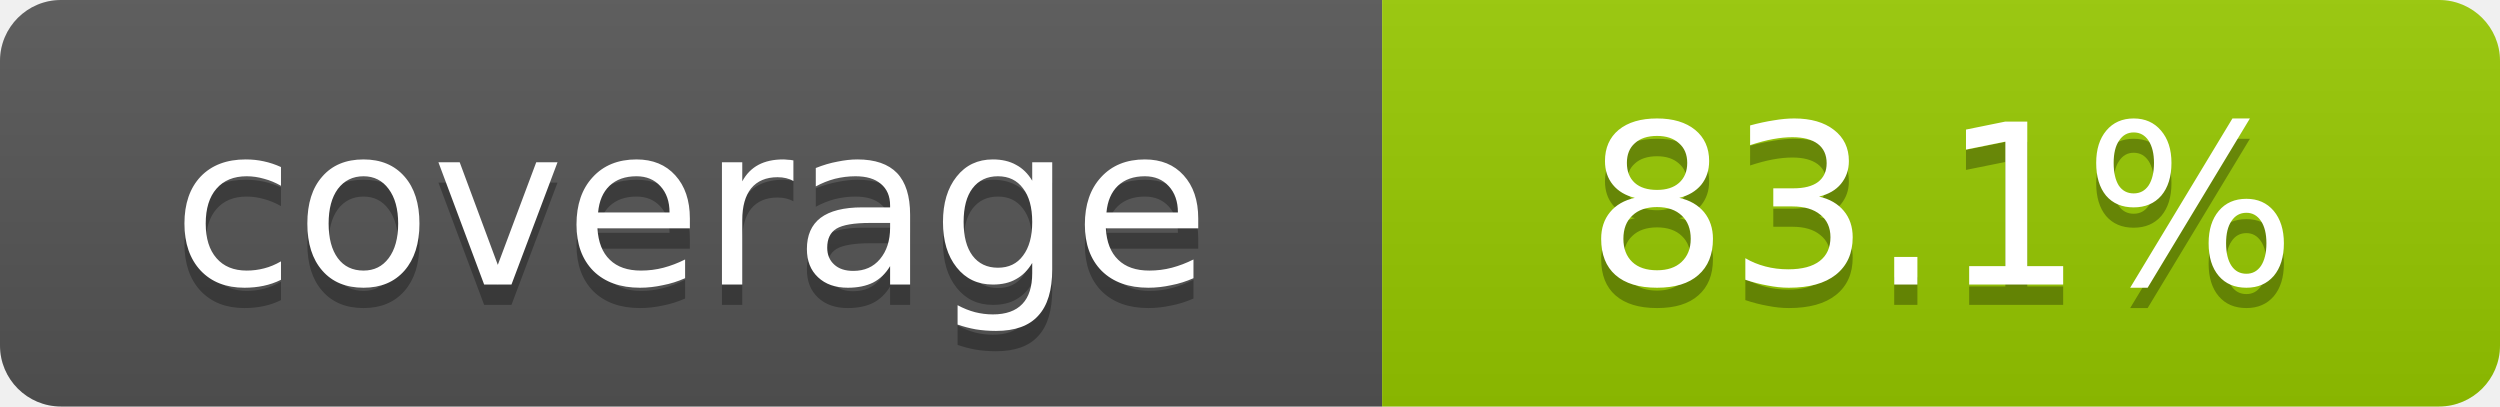
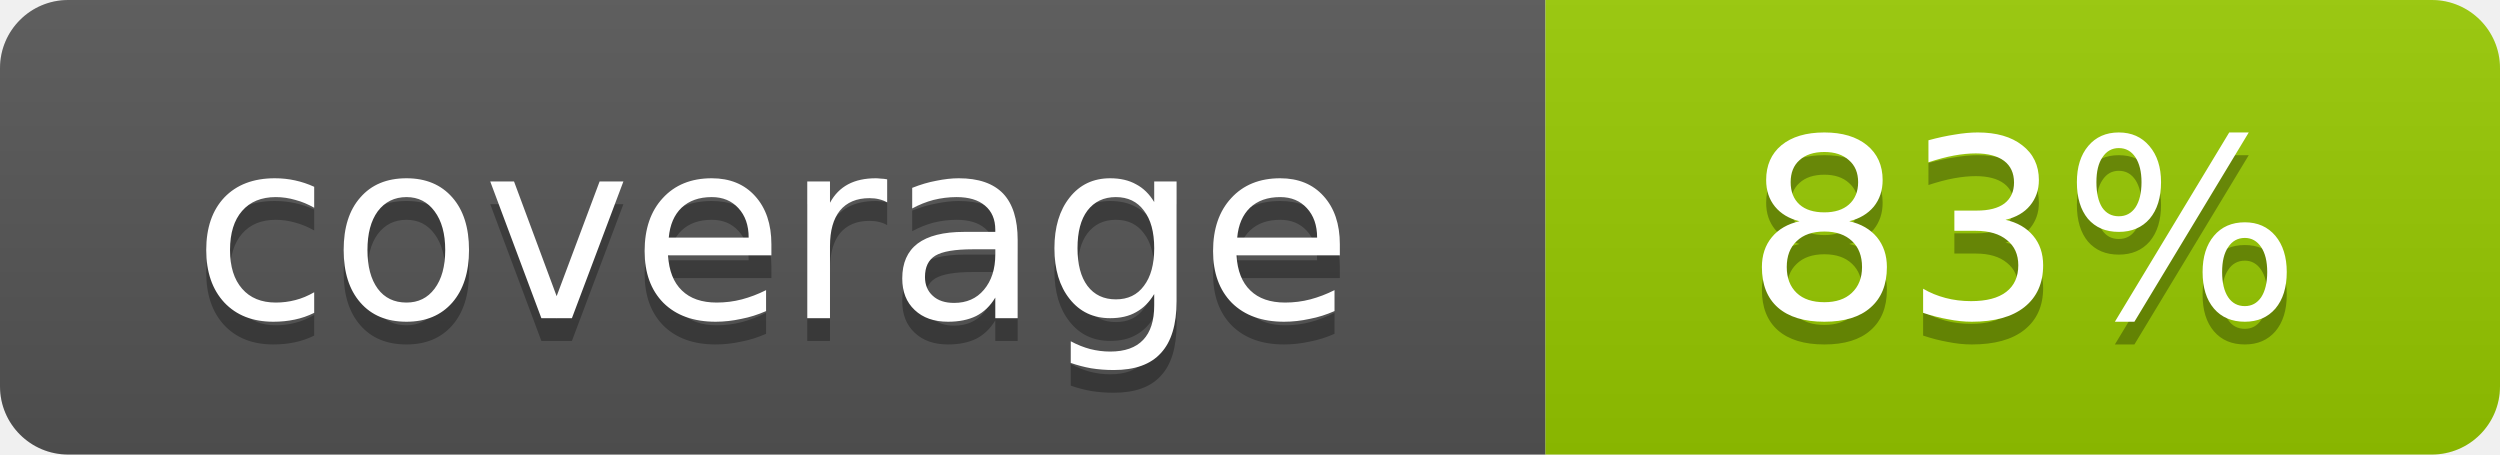
- <svg xmlns="http://www.w3.org/2000/svg" width="123" height="20" role="img" aria-label="coverage: 83.1%">
+ <svg xmlns="http://www.w3.org/2000/svg" width="110" height="20" role="img" aria-label="coverage: 83%">
  <linearGradient id="s" x2="0" y2="100%">
    <stop offset="0" stop-color="#bbb" stop-opacity=".1" />
    <stop offset="1" stop-opacity=".1" />
  </linearGradient>
  <clipPath id="r">
-     <rect width="123" height="20" rx="3" fill="#fff" />
+     <rect width="110" height="20" rx="3" fill="#fff" />
  </clipPath>
  <g clip-path="url(#r)">
    <rect width="68" height="20" fill="#555" />
-     <rect x="68" width="55" height="20" fill="#97ca00" />
-     <rect width="123" height="20" fill="url(#s)" />
+     <rect x="68" width="42" height="20" fill="#97ca00" />
+     <rect width="110" height="20" fill="url(#s)" />
  </g>
  <g fill="#fff" text-anchor="middle" font-family="Verdana,Geneva,DejaVu Sans,sans-serif" font-size="11">
    <text x="34" y="15" fill="#010101" fill-opacity=".3">coverage</text>
    <text x="34" y="14">coverage</text>
-     <text x="95.5" y="15" fill="#010101" fill-opacity=".3">83.1%</text>
-     <text x="95.5" y="14">83.1%</text>
+     <text x="89.0" y="15" fill="#010101" fill-opacity=".3">83%</text>
+     <text x="89.0" y="14">83%</text>
  </g>
</svg>
